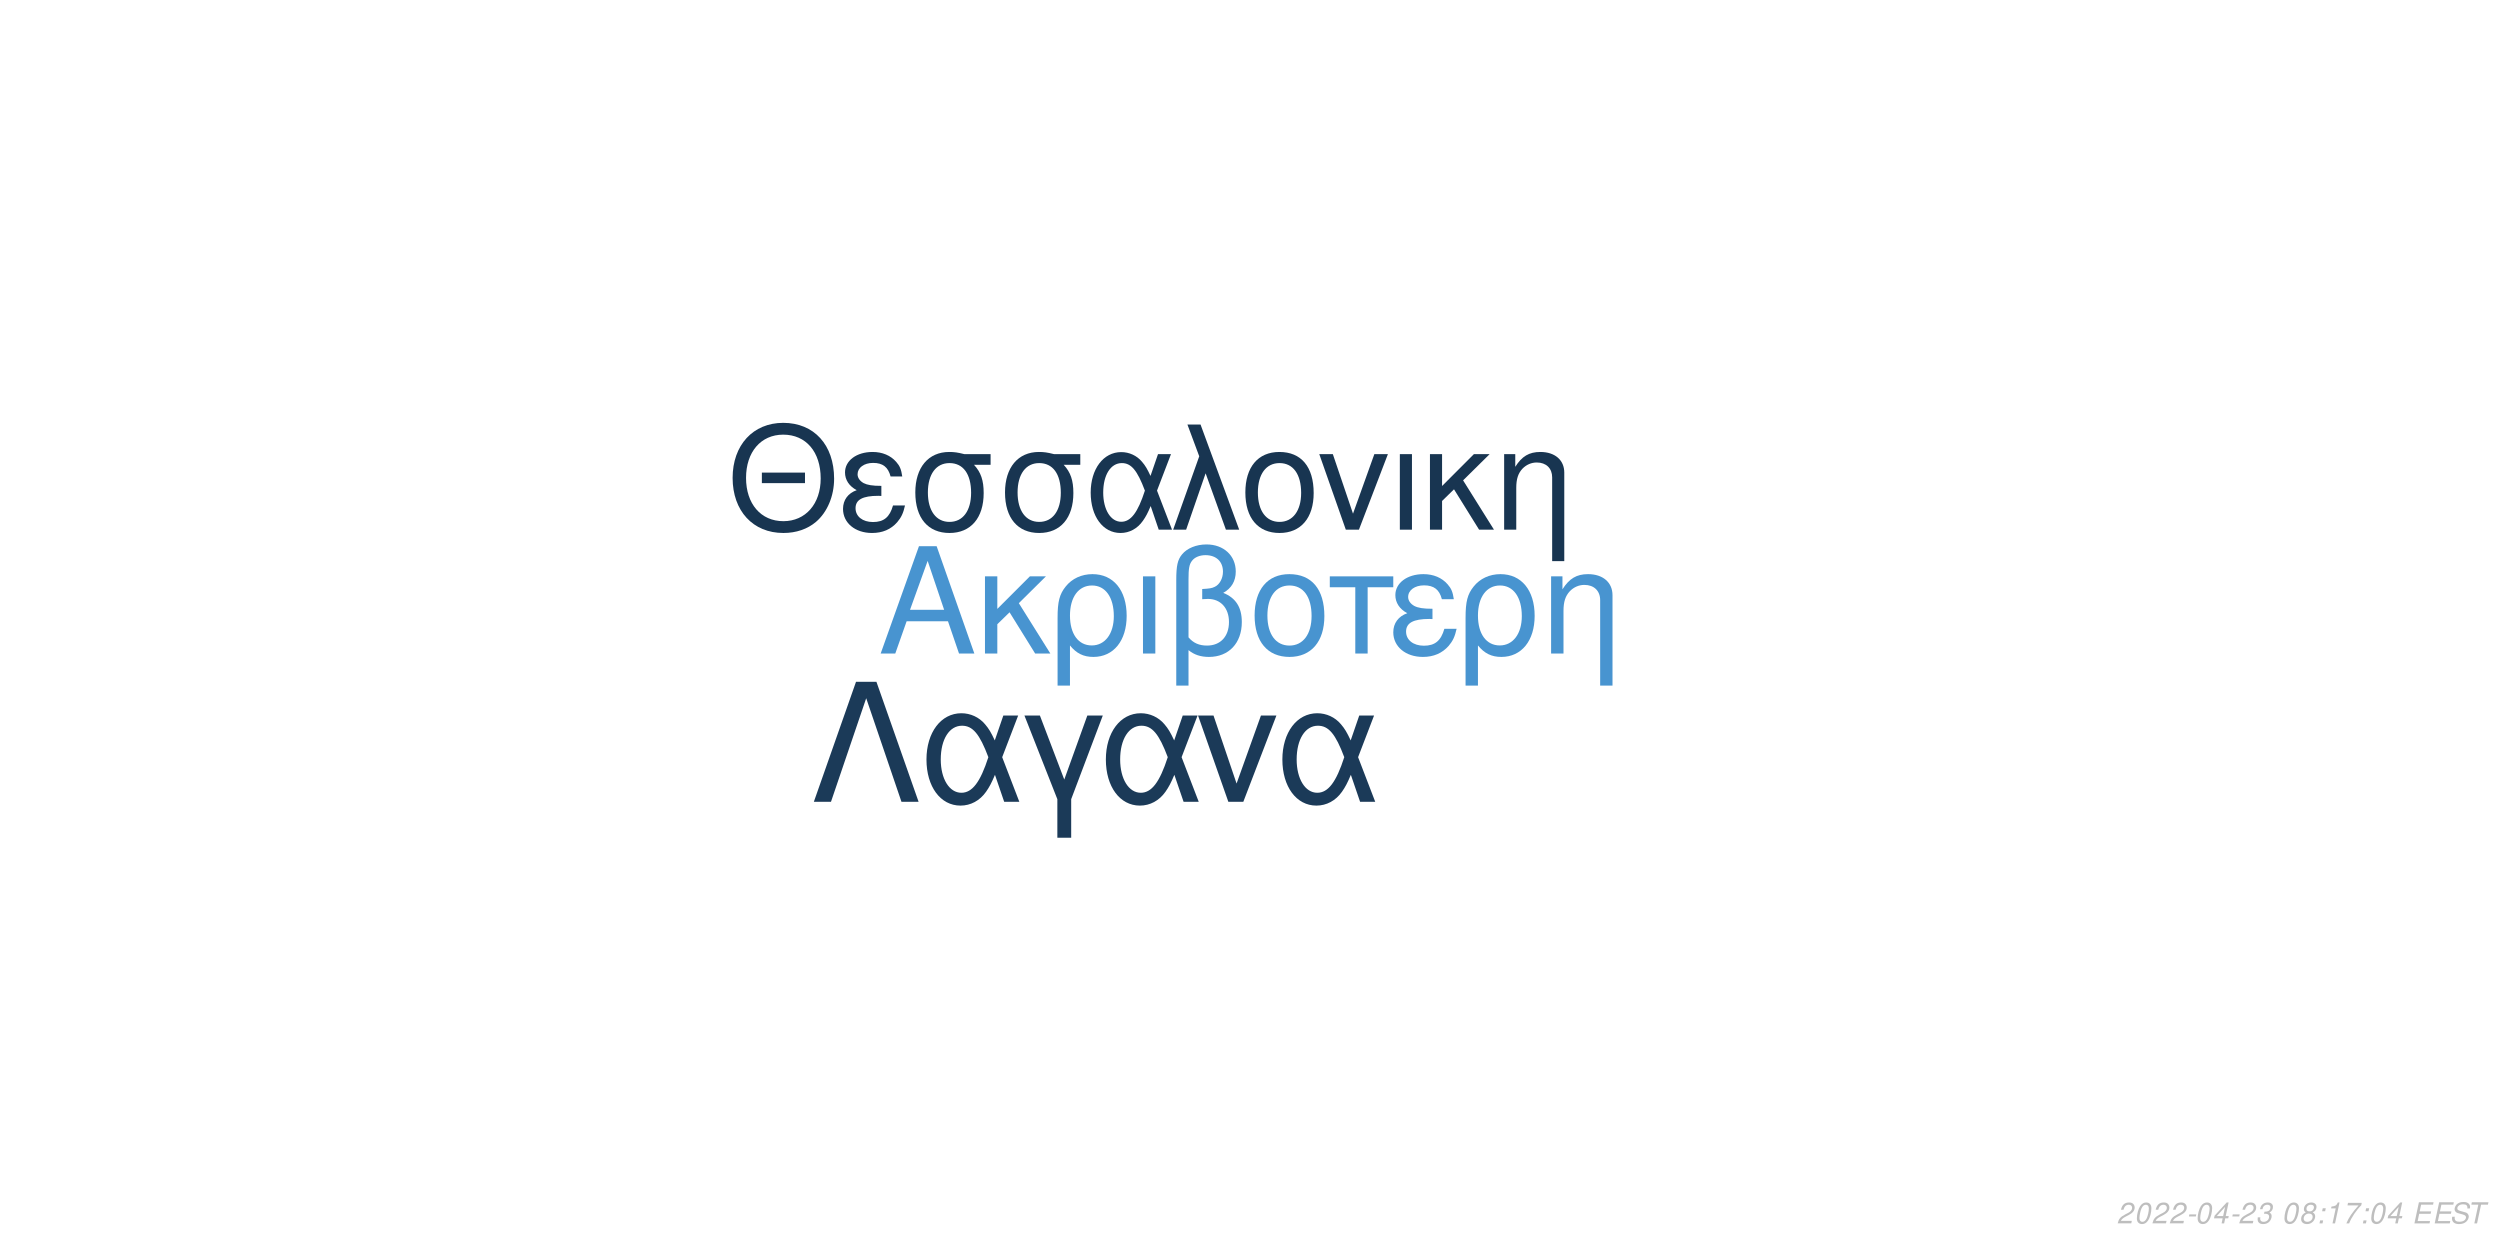
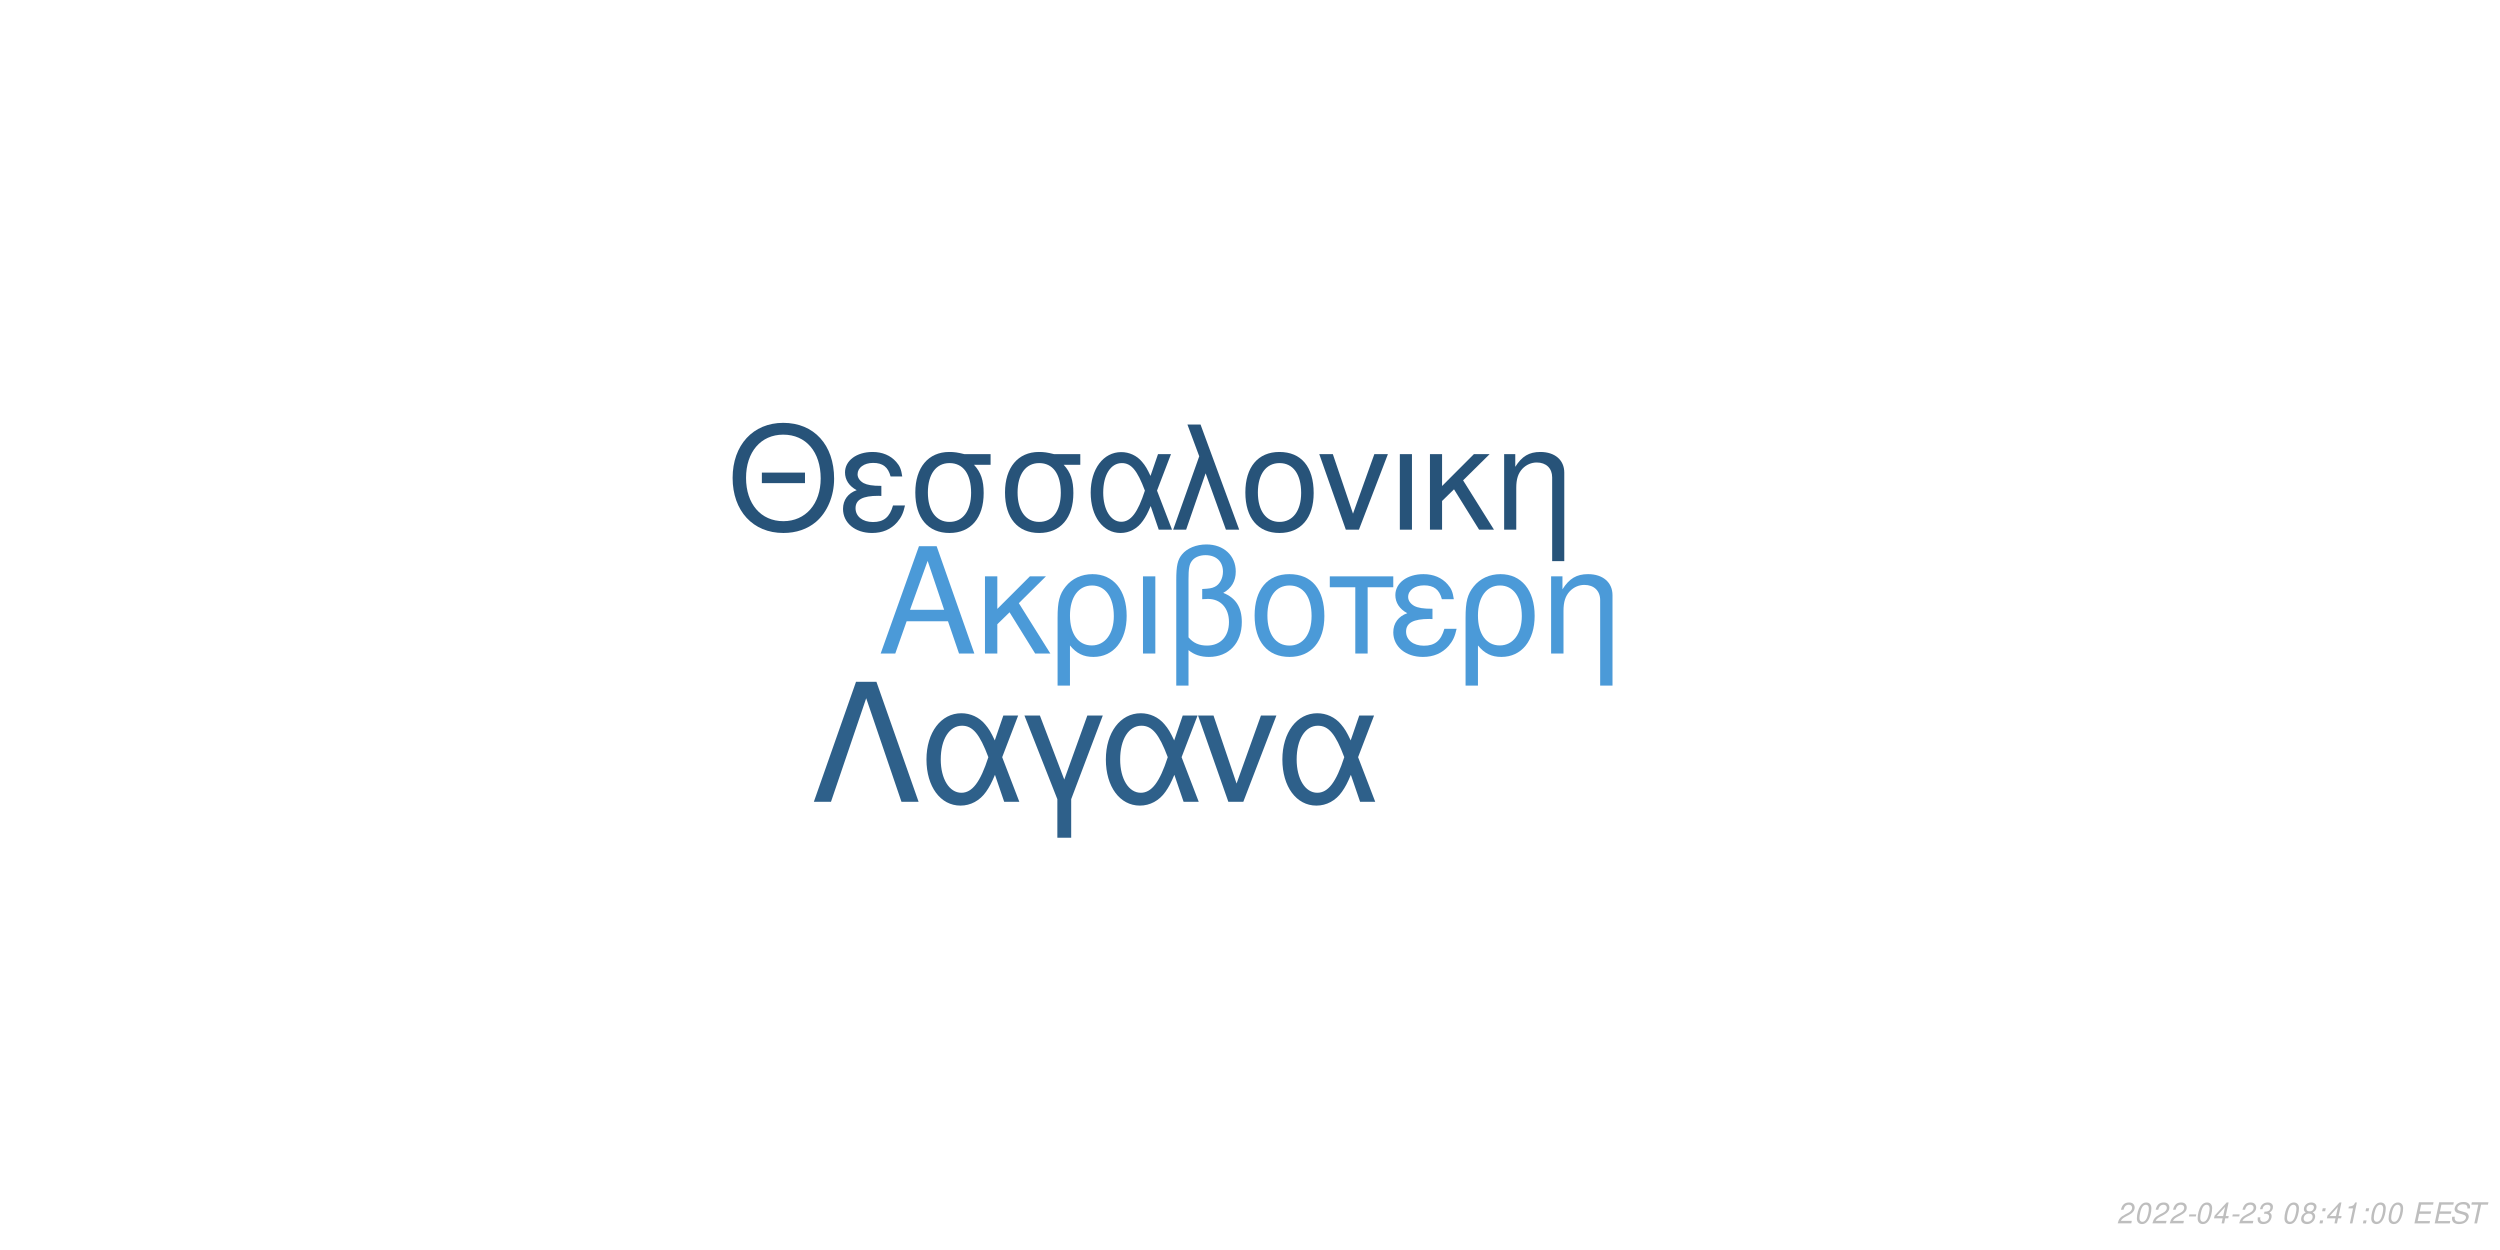
<svg xmlns="http://www.w3.org/2000/svg" xmlns:xlink="http://www.w3.org/1999/xlink" width="864pt" height="432pt" viewBox="0 0 864 432" version="1.1">
  <defs>
    <g>
      <symbol overflow="visible" id="glyph0-0">
        <path style="stroke:none;" d="" />
      </symbol>
      <symbol overflow="visible" id="glyph0-1">
        <path style="stroke:none;" d="M 24.125 -11.141 L 27.938 0 L 33.234 0 L 20.203 -37.094 L 14.094 -37.094 L 0.859 0 L 5.906 0 L 9.828 -11.141 Z M 22.797 -15.109 L 11 -15.109 L 17.094 -32.016 Z M 22.797 -15.109 " />
      </symbol>
      <symbol overflow="visible" id="glyph0-2">
        <path style="stroke:none;" d="M 7.172 -15.422 L 7.172 -26.672 L 2.906 -26.672 L 2.906 0 L 7.172 0 L 7.172 -10.125 L 11.406 -14.25 L 20.25 0 L 25.5 0 L 14.609 -17.406 L 23.969 -26.672 L 18.422 -26.672 Z M 7.172 -15.422 " />
      </symbol>
      <symbol overflow="visible" id="glyph0-3">
        <path style="stroke:none;" d="M 3 11.094 L 7.281 11.094 L 7.281 -2.797 C 9.516 -0.047 11.953 1.172 15.375 1.172 C 22.344 1.172 26.875 -4.422 26.875 -13.031 C 26.875 -21.891 22.297 -27.438 15.062 -27.438 C 11.297 -27.438 7.984 -25.906 5.797 -23.156 C 3.672 -20.516 3 -17.969 3 -12.359 Z M 14.906 -23.516 C 19.547 -23.516 22.438 -19.438 22.438 -12.922 C 22.438 -6.812 19.391 -2.797 14.812 -2.797 C 10.172 -2.797 7.281 -6.766 7.281 -13.125 C 7.281 -19.484 10.234 -23.516 14.906 -23.516 Z M 14.906 -23.516 " />
      </symbol>
      <symbol overflow="visible" id="glyph0-4">
        <path style="stroke:none;" d="M 3.516 0 L 7.781 0 L 7.781 -26.672 L 3.516 -26.672 Z M 3.516 0 " />
      </symbol>
      <symbol overflow="visible" id="glyph0-5">
        <path style="stroke:none;" d="M 4.016 11.094 L 8.25 11.094 L 8.25 -1.172 C 10.172 0.406 12.422 1.172 15.312 1.172 C 22.188 1.172 26.672 -3.609 26.672 -10.891 C 26.672 -15.984 24.578 -19.234 20.25 -20.969 C 23.109 -22.547 24.578 -25.031 24.578 -28.344 C 24.578 -33.844 20.406 -37.703 14.453 -37.703 C 10.938 -37.703 7.734 -36.391 6 -34.25 C 4.484 -32.422 4.016 -30.328 4.016 -25.391 Z M 8.25 -25.656 C 8.25 -29.359 8.5 -30.844 9.469 -32.062 C 10.375 -33.281 12.156 -34 14.094 -34 C 17.812 -34 20.156 -31.812 20.156 -28.297 C 20.156 -25.953 18.984 -23.812 17.297 -23.047 C 16.281 -22.547 15.469 -22.438 12.984 -22.297 L 12.984 -18.781 C 13.734 -18.828 14.344 -18.875 14.969 -18.875 C 19.344 -18.875 22.234 -15.719 22.234 -10.891 C 22.234 -5.906 19.281 -2.75 14.656 -2.75 C 11.953 -2.75 9.922 -3.609 8.25 -5.594 Z M 8.25 -25.656 " />
      </symbol>
      <symbol overflow="visible" id="glyph0-6">
        <path style="stroke:none;" d="M 14.094 -27.438 C 6.562 -27.438 2.094 -22.094 2.094 -13.125 C 2.094 -4.125 6.562 1.172 14.141 1.172 C 21.672 1.172 26.203 -4.172 26.203 -12.922 C 26.203 -22.188 21.828 -27.438 14.094 -27.438 Z M 14.141 -23.516 C 18.938 -23.516 21.781 -19.594 21.781 -12.984 C 21.781 -6.672 18.828 -2.75 14.141 -2.75 C 9.422 -2.75 6.516 -6.672 6.516 -13.125 C 6.516 -19.594 9.422 -23.516 14.141 -23.516 Z M 14.141 -23.516 " />
      </symbol>
      <symbol overflow="visible" id="glyph0-7">
        <path style="stroke:none;" d="M 7.891 0 L 12.156 0 L 12.156 -22.906 L 21.016 -22.906 L 21.016 -26.672 L -0.922 -26.672 L -0.922 -22.906 L 7.891 -22.906 Z M 7.891 0 " />
      </symbol>
      <symbol overflow="visible" id="glyph0-8">
        <path style="stroke:none;" d="M 14.562 -15.469 C 11.344 -15.469 9.562 -15.781 8.297 -16.438 C 6.922 -17.203 6.156 -18.328 6.156 -19.547 C 6.156 -21.891 8.453 -23.562 11.656 -23.562 C 15.062 -23.562 16.953 -22.094 17.812 -18.781 L 21.938 -18.781 C 21.578 -21.266 21.062 -22.5 19.797 -23.922 C 17.812 -26.203 14.906 -27.438 11.453 -27.438 C 5.797 -27.438 1.734 -24.375 1.734 -20.203 C 1.734 -17.609 3.156 -15.375 5.859 -13.938 C 2.797 -12.875 1.016 -10.484 1.016 -7.328 C 1.016 -2.391 5.297 1.172 11.25 1.172 C 14.969 1.172 17.906 -0.109 20.156 -2.641 C 21.578 -4.328 22.297 -5.797 22.906 -8.547 L 18.672 -8.547 C 17.5 -4.422 15.422 -2.703 11.609 -2.703 C 7.938 -2.703 5.438 -4.688 5.438 -7.578 C 5.438 -10.578 7.938 -11.953 13.484 -11.953 C 13.641 -11.953 14.094 -11.953 14.562 -11.906 Z M 14.562 -15.469 " />
      </symbol>
      <symbol overflow="visible" id="glyph0-9">
        <path style="stroke:none;" d="M 3.562 -26.672 L 3.562 0 L 7.844 0 L 7.844 -14.703 C 7.844 -17.906 8.5 -19.891 10.031 -21.531 C 11.406 -22.953 13.188 -23.719 15.062 -23.719 C 18.375 -23.719 20.516 -21.672 20.516 -18.469 L 20.516 11.094 L 24.781 11.094 L 24.781 -20.156 C 24.781 -24.578 21.469 -27.438 16.328 -27.438 C 12.359 -27.438 9.828 -25.906 7.484 -22.188 L 7.484 -26.672 Z M 3.562 -26.672 " />
      </symbol>
      <symbol overflow="visible" id="glyph1-0">
        <path style="stroke:none;" d="" />
      </symbol>
      <symbol overflow="visible" id="glyph1-1">
        <path style="stroke:none;" d="M 26.859 -19.734 L 11.953 -19.734 L 11.953 -16.094 L 26.859 -16.094 Z M 19.328 -36.922 C 8.922 -36.922 1.844 -29.25 1.844 -17.891 C 1.844 -6.484 8.875 1.141 19.391 1.141 C 23.812 1.141 27.703 -0.203 30.641 -2.688 C 34.578 -6.031 36.922 -11.656 36.922 -17.594 C 36.922 -29.297 30 -36.922 19.328 -36.922 Z M 19.328 -32.844 C 27.203 -32.844 32.281 -26.906 32.281 -17.688 C 32.281 -8.922 27.062 -2.938 19.391 -2.938 C 11.609 -2.938 6.484 -8.922 6.484 -17.891 C 6.484 -26.859 11.609 -32.844 19.328 -32.844 Z M 19.328 -32.844 " />
      </symbol>
      <symbol overflow="visible" id="glyph1-2">
        <path style="stroke:none;" d="M 14.25 -15.141 C 11.109 -15.141 9.375 -15.453 8.125 -16.094 C 6.781 -16.844 6.031 -17.938 6.031 -19.141 C 6.031 -21.422 8.266 -23.078 11.406 -23.078 C 14.75 -23.078 16.594 -21.625 17.438 -18.391 L 21.469 -18.391 C 21.125 -20.828 20.625 -22.031 19.391 -23.422 C 17.438 -25.656 14.594 -26.859 11.219 -26.859 C 5.688 -26.859 1.688 -23.875 1.688 -19.781 C 1.688 -17.234 3.094 -15.047 5.734 -13.656 C 2.734 -12.609 1 -10.266 1 -7.172 C 1 -2.344 5.188 1.141 11.016 1.141 C 14.656 1.141 17.547 -0.094 19.734 -2.594 C 21.125 -4.234 21.828 -5.688 22.422 -8.375 L 18.281 -8.375 C 17.141 -4.328 15.094 -2.641 11.359 -2.641 C 7.766 -2.641 5.328 -4.578 5.328 -7.422 C 5.328 -10.359 7.766 -11.703 13.203 -11.703 C 13.359 -11.703 13.797 -11.703 14.25 -11.656 Z M 14.25 -15.141 " />
      </symbol>
      <symbol overflow="visible" id="glyph1-3">
        <path style="stroke:none;" d="M 29 -26.109 L 19.938 -26.109 C 17.594 -26.703 16.438 -26.859 14.703 -26.859 C 7.469 -26.859 2.984 -21.469 2.984 -12.859 C 2.984 -4.031 7.375 1.141 14.797 1.141 C 22.172 1.141 26.609 -4.078 26.609 -12.656 C 26.609 -17.047 25.656 -19.828 23.266 -22.422 L 29 -22.422 Z M 14.797 -23.016 C 19.531 -23.016 22.266 -19.234 22.266 -12.75 C 22.266 -6.531 19.438 -2.688 14.797 -2.688 C 10.172 -2.688 7.328 -6.531 7.328 -12.859 C 7.328 -19.188 10.172 -23.016 14.797 -23.016 Z M 14.797 -23.016 " />
      </symbol>
      <symbol overflow="visible" id="glyph1-4">
        <path style="stroke:none;" d="M 29.344 -26.109 L 24.859 -26.109 L 22.266 -18.578 C 21.125 -21.031 20.484 -22.125 19.328 -23.469 C 17.547 -25.609 14.906 -26.812 12.156 -26.812 C 5.984 -26.812 1.594 -20.984 1.594 -12.812 C 1.594 -4.578 5.828 1.141 11.906 1.141 C 14.953 1.141 17.734 -0.344 19.625 -3.047 C 20.672 -4.531 21.281 -5.688 22.328 -8.172 L 25.109 0 L 29.703 0 L 24.516 -13.5 Z M 20.328 -13.5 C 17.891 -5.922 15.453 -2.734 12.156 -2.734 C 8.516 -2.734 5.922 -6.922 5.922 -12.812 C 5.922 -18.938 8.516 -23.016 12.359 -23.016 C 15.594 -23.016 17.688 -20.531 20.328 -13.5 Z M 20.328 -13.5 " />
      </symbol>
      <symbol overflow="visible" id="glyph1-5">
        <path style="stroke:none;" d="M 1.094 0 L 5.578 0 L 12.312 -19.484 L 19.328 0 L 23.922 0 L 10.562 -36.328 L 6.031 -36.328 L 10.109 -25.359 Z M 1.094 0 " />
      </symbol>
      <symbol overflow="visible" id="glyph1-6">
        <path style="stroke:none;" d="M 13.797 -26.859 C 6.422 -26.859 2.047 -21.625 2.047 -12.859 C 2.047 -4.031 6.422 1.141 13.859 1.141 C 21.234 1.141 25.656 -4.078 25.656 -12.656 C 25.656 -21.719 21.375 -26.859 13.797 -26.859 Z M 13.859 -23.016 C 18.531 -23.016 21.328 -19.188 21.328 -12.703 C 21.328 -6.531 18.438 -2.688 13.859 -2.688 C 9.219 -2.688 6.375 -6.531 6.375 -12.859 C 6.375 -19.188 9.219 -23.016 13.859 -23.016 Z M 13.859 -23.016 " />
      </symbol>
      <symbol overflow="visible" id="glyph1-7">
        <path style="stroke:none;" d="M 14.297 0 L 24.312 -26.109 L 19.625 -26.109 L 12.25 -5.531 L 5.281 -26.109 L 0.594 -26.109 L 9.766 0 Z M 14.297 0 " />
      </symbol>
      <symbol overflow="visible" id="glyph1-8">
        <path style="stroke:none;" d="M 3.438 0 L 7.625 0 L 7.625 -26.109 L 3.438 -26.109 Z M 3.438 0 " />
      </symbol>
      <symbol overflow="visible" id="glyph1-9">
        <path style="stroke:none;" d="M 7.031 -15.094 L 7.031 -26.109 L 2.844 -26.109 L 2.844 0 L 7.031 0 L 7.031 -9.922 L 11.156 -13.953 L 19.828 0 L 24.969 0 L 14.297 -17.047 L 23.469 -26.109 L 18.031 -26.109 Z M 7.031 -15.094 " />
      </symbol>
      <symbol overflow="visible" id="glyph1-10">
        <path style="stroke:none;" d="M 3.484 -26.109 L 3.484 0 L 7.672 0 L 7.672 -14.406 C 7.672 -17.547 8.328 -19.484 9.812 -21.078 C 11.156 -22.469 12.906 -23.219 14.75 -23.219 C 17.984 -23.219 20.078 -21.234 20.078 -18.094 L 20.078 10.859 L 24.266 10.859 L 24.266 -19.734 C 24.266 -24.062 21.031 -26.859 16 -26.859 C 12.109 -26.859 9.609 -25.359 7.328 -21.719 L 7.328 -26.109 Z M 3.484 -26.109 " />
      </symbol>
      <symbol overflow="visible" id="glyph2-0">
        <path style="stroke:none;" d="" />
      </symbol>
      <symbol overflow="visible" id="glyph2-1">
        <path style="stroke:none;" d="M 22.531 -41.484 L 15.484 -41.484 L 0.906 0 L 6.828 0 L 19 -35.797 L 31.188 0 L 37.109 0 Z M 22.531 -41.484 " />
      </symbol>
      <symbol overflow="visible" id="glyph2-2">
        <path style="stroke:none;" d="M 33.516 -29.812 L 28.391 -29.812 L 25.438 -21.219 C 24.125 -24.016 23.391 -25.266 22.078 -26.797 C 20.031 -29.25 17.016 -30.609 13.891 -30.609 C 6.828 -30.609 1.828 -23.953 1.828 -14.625 C 1.828 -5.234 6.656 1.312 13.594 1.312 C 17.078 1.312 20.266 -0.391 22.422 -3.469 C 23.609 -5.172 24.297 -6.484 25.5 -9.328 L 28.688 0 L 33.922 0 L 28 -15.422 Z M 23.219 -15.422 C 20.422 -6.766 17.641 -3.125 13.891 -3.125 C 9.734 -3.125 6.766 -7.906 6.766 -14.625 C 6.766 -21.625 9.734 -26.297 14.109 -26.297 C 17.812 -26.297 20.203 -23.453 23.219 -15.422 Z M 23.219 -15.422 " />
      </symbol>
      <symbol overflow="visible" id="glyph2-3">
        <path style="stroke:none;" d="M 12.062 12.406 L 16.844 12.406 L 16.844 -0.906 L 27.766 -29.812 L 22.422 -29.812 L 14.453 -7.688 L 6.031 -29.812 L 0.688 -29.812 L 12.062 -0.906 Z M 12.062 12.406 " />
      </symbol>
      <symbol overflow="visible" id="glyph2-4">
        <path style="stroke:none;" d="M 16.328 0 L 27.766 -29.812 L 22.422 -29.812 L 14 -6.312 L 6.031 -29.812 L 0.688 -29.812 L 11.156 0 Z M 16.328 0 " />
      </symbol>
      <symbol overflow="visible" id="glyph3-0">
        <path style="stroke:none;" d="" />
      </symbol>
      <symbol overflow="visible" id="glyph3-1">
        <path style="stroke:none;" d="M 5.234 -0.875 L 1.469 -0.875 C 1.641 -1.375 2.203 -1.891 3.109 -2.344 L 4.234 -2.938 C 5.562 -3.625 6.219 -4.469 6.219 -5.484 C 6.219 -5.938 6.062 -6.359 5.797 -6.656 C 5.469 -7.047 4.984 -7.234 4.312 -7.234 C 2.766 -7.234 1.891 -6.453 1.484 -4.734 L 2.375 -4.734 C 2.484 -5.188 2.609 -5.484 2.797 -5.75 C 3.094 -6.203 3.609 -6.453 4.188 -6.453 C 4.891 -6.453 5.344 -6.031 5.344 -5.375 C 5.344 -4.703 4.859 -4.094 4.016 -3.656 L 2.984 -3.125 C 1.234 -2.188 0.797 -1.656 0.344 -0.016 L 5.047 -0.016 Z M 5.234 -0.875 " />
      </symbol>
      <symbol overflow="visible" id="glyph3-2">
        <path style="stroke:none;" d="M 4.203 -7.234 C 3.375 -7.234 2.688 -6.812 2.125 -5.984 C 1.484 -5.047 0.984 -3.188 0.984 -1.734 C 0.984 -1.109 1.172 -0.562 1.484 -0.266 C 1.797 0.047 2.281 0.234 2.766 0.234 C 3.625 0.234 4.281 -0.156 4.859 -1.016 C 5.516 -1.953 6 -3.797 6 -5.266 C 6 -6.5 5.328 -7.234 4.203 -7.234 Z M 4.094 -6.453 C 4.734 -6.453 5.125 -5.984 5.125 -5.156 C 5.125 -4.203 4.781 -2.625 4.406 -1.812 C 3.984 -0.938 3.516 -0.547 2.875 -0.547 C 2.25 -0.547 1.875 -1.031 1.875 -1.828 C 1.875 -2.797 2.203 -4.344 2.594 -5.203 C 2.984 -6.047 3.453 -6.453 4.094 -6.453 Z M 4.094 -6.453 " />
      </symbol>
      <symbol overflow="visible" id="glyph3-3">
        <path style="stroke:none;" d="M 3.516 -3.125 L 1.125 -3.125 L 0.969 -2.406 L 3.359 -2.406 Z M 3.516 -3.125 " />
      </symbol>
      <symbol overflow="visible" id="glyph3-4">
        <path style="stroke:none;" d="M 3.625 -1.75 L 3.266 0 L 4.141 0 L 4.516 -1.75 L 5.562 -1.75 L 5.734 -2.531 L 4.688 -2.531 L 5.688 -7.234 L 5.016 -7.234 L 0.844 -2.672 L 0.641 -1.75 Z M 3.797 -2.531 L 1.594 -2.531 L 4.469 -5.703 Z M 3.797 -2.531 " />
      </symbol>
      <symbol overflow="visible" id="glyph3-5">
        <path style="stroke:none;" d="M 2.922 -3.312 C 3.125 -3.344 3.234 -3.344 3.375 -3.344 C 4.203 -3.344 4.688 -3 4.688 -2.406 C 4.688 -1.312 3.906 -0.547 2.781 -0.547 C 2.047 -0.547 1.594 -0.938 1.594 -1.562 C 1.594 -1.719 1.609 -1.844 1.656 -2.094 L 0.766 -2.094 C 0.734 -1.797 0.719 -1.641 0.719 -1.469 C 0.719 -0.375 1.406 0.234 2.641 0.234 C 3.547 0.234 4.297 -0.078 4.812 -0.656 C 5.266 -1.156 5.562 -1.875 5.562 -2.547 C 5.562 -3.125 5.344 -3.453 4.797 -3.734 C 5.641 -4.234 6.016 -4.844 6.016 -5.734 C 6.016 -6.656 5.312 -7.234 4.203 -7.234 C 3.375 -7.234 2.672 -6.938 2.188 -6.375 C 1.891 -6.031 1.703 -5.641 1.516 -4.906 L 2.391 -4.906 C 2.5 -5.359 2.594 -5.594 2.734 -5.812 C 3.047 -6.234 3.516 -6.453 4.078 -6.453 C 4.734 -6.453 5.141 -6.125 5.141 -5.578 C 5.141 -5.188 5.016 -4.797 4.797 -4.547 C 4.516 -4.234 4 -4.062 3.266 -4.062 L 3.078 -4.062 Z M 2.922 -3.312 " />
      </symbol>
      <symbol overflow="visible" id="glyph3-6">
        <path style="stroke:none;" d="" />
      </symbol>
      <symbol overflow="visible" id="glyph3-7">
        <path style="stroke:none;" d="M 4.766 -3.797 C 5.078 -3.969 5.234 -4.078 5.438 -4.234 C 5.812 -4.594 6.062 -5.172 6.062 -5.734 C 6.062 -6.625 5.344 -7.234 4.266 -7.234 C 2.812 -7.234 1.703 -6.219 1.703 -4.875 C 1.703 -4.406 1.875 -4.125 2.359 -3.812 C 1.297 -3.312 0.75 -2.516 0.75 -1.469 C 0.75 -0.438 1.547 0.234 2.812 0.234 C 3.656 0.234 4.359 -0.094 4.938 -0.734 C 5.359 -1.234 5.609 -1.859 5.609 -2.438 C 5.609 -3.047 5.312 -3.516 4.766 -3.797 Z M 4.109 -6.453 C 4.797 -6.453 5.188 -6.125 5.188 -5.578 C 5.188 -5.266 5.062 -4.922 4.859 -4.672 C 4.562 -4.312 4.188 -4.156 3.656 -4.156 C 2.984 -4.156 2.594 -4.453 2.594 -4.984 C 2.594 -5.859 3.203 -6.453 4.109 -6.453 Z M 3.453 -3.406 C 4.234 -3.406 4.734 -2.984 4.734 -2.312 C 4.734 -1.312 3.922 -0.547 2.875 -0.547 C 2.125 -0.547 1.625 -0.969 1.625 -1.625 C 1.625 -2.609 2.438 -3.406 3.453 -3.406 Z M 3.453 -3.406 " />
      </symbol>
      <symbol overflow="visible" id="glyph3-8">
        <path style="stroke:none;" d="M 2.359 -1.031 L 1.312 -1.031 L 1.094 0 L 2.141 0 Z M 3.266 -5.234 L 2.219 -5.234 L 2 -4.203 L 3.047 -4.203 Z M 3.266 -5.234 " />
      </symbol>
      <symbol overflow="visible" id="glyph3-9">
        <path style="stroke:none;" d="M 3.703 -5.188 L 2.594 0 L 3.469 0 L 5.016 -7.234 L 4.438 -7.234 C 3.906 -6.156 3.688 -6.016 2.234 -5.812 L 2.109 -5.188 Z M 3.703 -5.188 " />
      </symbol>
      <symbol overflow="visible" id="glyph3-10">
-         <path style="stroke:none;" d="M 6.703 -7.094 L 1.953 -7.094 L 1.766 -6.219 L 5.594 -6.219 C 3.344 -3.688 2.266 -2.109 1.375 0 L 2.344 0 C 3.031 -1.906 4.828 -4.594 6.547 -6.281 Z M 6.703 -7.094 " />
+         <path style="stroke:none;" d="M 2.547 -3.312 L 6.5 -3.312 L 6.688 -4.141 L 2.719 -4.141 L 3.219 -6.469 L 7.344 -6.469 L 7.516 -7.297 L 2.453 -7.297 L 0.906 0 L 6.125 0 L 6.297 -0.812 L 2.016 -0.812 Z M 2.547 -3.312 " />
      </symbol>
      <symbol overflow="visible" id="glyph3-11">
-         <path style="stroke:none;" d="M 2.547 -3.312 L 6.5 -3.312 L 6.688 -4.141 L 2.719 -4.141 L 3.219 -6.469 L 7.344 -6.469 L 7.516 -7.297 L 2.453 -7.297 L 0.906 0 L 6.125 0 L 6.297 -0.812 L 2.016 -0.812 Z M 2.547 -3.312 " />
+         <path style="stroke:none;" d="M 7.062 -5.156 C 7.125 -5.438 7.141 -5.562 7.141 -5.703 C 7.141 -6.156 6.938 -6.594 6.594 -6.891 C 6.188 -7.25 5.656 -7.406 4.875 -7.406 C 3.844 -7.406 3.047 -7.125 2.5 -6.562 C 2.094 -6.141 1.781 -5.438 1.781 -4.922 C 1.781 -4.297 2.219 -3.766 2.891 -3.562 L 4.594 -3.094 C 5.406 -2.859 5.734 -2.578 5.734 -2.094 C 5.734 -1.781 5.547 -1.406 5.266 -1.141 C 4.844 -0.766 4.266 -0.578 3.453 -0.578 C 2.328 -0.578 1.812 -0.984 1.812 -1.906 C 1.812 -2.047 1.812 -2.125 1.844 -2.312 L 0.984 -2.312 C 0.906 -2.062 0.891 -1.906 0.891 -1.688 C 0.891 -0.484 1.797 0.234 3.297 0.234 C 4.359 0.234 5.234 -0.062 5.812 -0.609 C 6.344 -1.078 6.688 -1.797 6.688 -2.375 C 6.688 -2.641 6.609 -2.906 6.453 -3.156 C 6.234 -3.5 5.938 -3.703 5.469 -3.828 L 3.75 -4.312 C 2.984 -4.547 2.734 -4.734 2.734 -5.188 C 2.734 -5.547 2.875 -5.844 3.188 -6.109 C 3.547 -6.438 4.031 -6.594 4.703 -6.594 C 5.266 -6.594 5.688 -6.484 5.906 -6.297 C 6.094 -6.125 6.219 -5.797 6.219 -5.516 C 6.219 -5.422 6.203 -5.344 6.188 -5.156 Z M 7.062 -5.156 " />
      </symbol>
      <symbol overflow="visible" id="glyph3-12">
-         <path style="stroke:none;" d="M 7.062 -5.156 C 7.125 -5.438 7.141 -5.562 7.141 -5.703 C 7.141 -6.156 6.938 -6.594 6.594 -6.891 C 6.188 -7.25 5.656 -7.406 4.875 -7.406 C 3.844 -7.406 3.047 -7.125 2.5 -6.562 C 2.094 -6.141 1.781 -5.438 1.781 -4.922 C 1.781 -4.297 2.219 -3.766 2.891 -3.562 L 4.594 -3.094 C 5.406 -2.859 5.734 -2.578 5.734 -2.094 C 5.734 -1.781 5.547 -1.406 5.266 -1.141 C 4.844 -0.766 4.266 -0.578 3.453 -0.578 C 2.328 -0.578 1.812 -0.984 1.812 -1.906 C 1.812 -2.047 1.812 -2.125 1.844 -2.312 L 0.984 -2.312 C 0.906 -2.062 0.891 -1.906 0.891 -1.688 C 0.891 -0.484 1.797 0.234 3.297 0.234 C 4.359 0.234 5.234 -0.062 5.812 -0.609 C 6.344 -1.078 6.688 -1.797 6.688 -2.375 C 6.688 -2.641 6.609 -2.906 6.453 -3.156 C 6.234 -3.5 5.938 -3.703 5.469 -3.828 L 3.75 -4.312 C 2.984 -4.547 2.734 -4.734 2.734 -5.188 C 2.734 -5.547 2.875 -5.844 3.188 -6.109 C 3.547 -6.438 4.031 -6.594 4.703 -6.594 C 5.266 -6.594 5.688 -6.484 5.906 -6.297 C 6.094 -6.125 6.219 -5.797 6.219 -5.516 C 6.219 -5.422 6.203 -5.344 6.188 -5.156 Z M 7.062 -5.156 " />
-       </symbol>
-       <symbol overflow="visible" id="glyph3-13">
        <path style="stroke:none;" d="M 4.938 -6.469 L 7.312 -6.469 L 7.484 -7.297 L 1.75 -7.297 L 1.578 -6.469 L 3.984 -6.469 L 2.609 0 L 3.547 0 Z M 4.938 -6.469 " />
      </symbol>
    </g>
  </defs>
  <g id="surface1">
    <rect x="0" y="0" width="864" height="432" style="fill:rgb(100%,100%,100%);fill-opacity:1;stroke:none;" />
-     <g style="fill:rgb(28.235%,58.039%,81.569%);fill-opacity:1;">
+     <g style="fill:rgb(29.412%,60.392%,84.706%);fill-opacity:1;">
      <use xlink:href="#glyph0-1" x="303.5" y="225.861" />
      <use xlink:href="#glyph0-2" x="337.5" y="225.861" />
      <use xlink:href="#glyph0-3" x="362.5" y="225.861" />
      <use xlink:href="#glyph0-4" x="391.5" y="225.861" />
      <use xlink:href="#glyph0-5" x="402.5" y="225.861" />
      <use xlink:href="#glyph0-6" x="431.5" y="225.861" />
      <use xlink:href="#glyph0-7" x="460.5" y="225.861" />
      <use xlink:href="#glyph0-8" x="480.5" y="225.861" />
      <use xlink:href="#glyph0-3" x="503.5" y="225.861" />
      <use xlink:href="#glyph0-9" x="532.5" y="225.861" />
    </g>
-     <g style="fill:rgb(9.412%,20.784%,31.765%);fill-opacity:1;">
+     <g style="fill:rgb(15.294%,32.549%,47.451%);fill-opacity:1;">
      <use xlink:href="#glyph1-1" x="251.348" y="183.058" />
      <use xlink:href="#glyph1-2" x="290.348" y="183.058" />
      <use xlink:href="#glyph1-3" x="313.348" y="183.058" />
      <use xlink:href="#glyph1-3" x="344.348" y="183.058" />
      <use xlink:href="#glyph1-4" x="375.348" y="183.058" />
      <use xlink:href="#glyph1-5" x="404.348" y="183.058" />
      <use xlink:href="#glyph1-6" x="428.348" y="183.058" />
      <use xlink:href="#glyph1-7" x="455.348" y="183.058" />
      <use xlink:href="#glyph1-8" x="480.348" y="183.058" />
      <use xlink:href="#glyph1-9" x="491.348" y="183.058" />
      <use xlink:href="#glyph1-10" x="516.348" y="183.058" />
    </g>
-     <g style="fill:rgb(10.588%,22.745%,34.51%);fill-opacity:1;">
+     <g style="fill:rgb(18.039%,37.647%,54.118%);fill-opacity:1;">
      <use xlink:href="#glyph2-1" x="280.359" y="277.105" />
      <use xlink:href="#glyph2-2" x="318.359" y="277.105" />
      <use xlink:href="#glyph2-3" x="353.359" y="277.105" />
      <use xlink:href="#glyph2-2" x="380.359" y="277.105" />
      <use xlink:href="#glyph2-4" x="413.359" y="277.105" />
      <use xlink:href="#glyph2-2" x="441.359" y="277.105" />
    </g>
    <g style="fill:rgb(74.51%,74.51%,74.51%);fill-opacity:1;">
      <use xlink:href="#glyph3-1" x="731.52" y="422.81" />
      <use xlink:href="#glyph3-2" x="737.52" y="422.81" />
      <use xlink:href="#glyph3-1" x="743.52" y="422.81" />
      <use xlink:href="#glyph3-1" x="749.52" y="422.81" />
      <use xlink:href="#glyph3-3" x="755.52" y="422.81" />
      <use xlink:href="#glyph3-2" x="758.52" y="422.81" />
      <use xlink:href="#glyph3-4" x="764.52" y="422.81" />
      <use xlink:href="#glyph3-3" x="770.52" y="422.81" />
      <use xlink:href="#glyph3-1" x="773.52" y="422.81" />
      <use xlink:href="#glyph3-5" x="779.52" y="422.81" />
      <use xlink:href="#glyph3-6" x="785.52" y="422.81" />
      <use xlink:href="#glyph3-2" x="788.52" y="422.81" />
      <use xlink:href="#glyph3-7" x="794.52" y="422.81" />
      <use xlink:href="#glyph3-8" x="800.52" y="422.81" />
-       <use xlink:href="#glyph3-9" x="803.52" y="422.81" />
-       <use xlink:href="#glyph3-10" x="809.52" y="422.81" />
+       <use xlink:href="#glyph3-4" x="803.52" y="422.81" />
+       <use xlink:href="#glyph3-9" x="809.52" y="422.81" />
      <use xlink:href="#glyph3-8" x="815.52" y="422.81" />
      <use xlink:href="#glyph3-2" x="818.52" y="422.81" />
-       <use xlink:href="#glyph3-4" x="824.52" y="422.81" />
+       <use xlink:href="#glyph3-2" x="824.52" y="422.81" />
      <use xlink:href="#glyph3-6" x="830.52" y="422.81" />
-       <use xlink:href="#glyph3-11" x="833.52" y="422.81" />
-       <use xlink:href="#glyph3-11" x="840.52" y="422.81" />
-       <use xlink:href="#glyph3-12" x="846.52" y="422.81" />
-       <use xlink:href="#glyph3-13" x="852.52" y="422.81" />
+       <use xlink:href="#glyph3-10" x="833.52" y="422.81" />
+       <use xlink:href="#glyph3-10" x="840.52" y="422.81" />
+       <use xlink:href="#glyph3-11" x="846.52" y="422.81" />
+       <use xlink:href="#glyph3-12" x="852.52" y="422.81" />
    </g>
  </g>
</svg>
